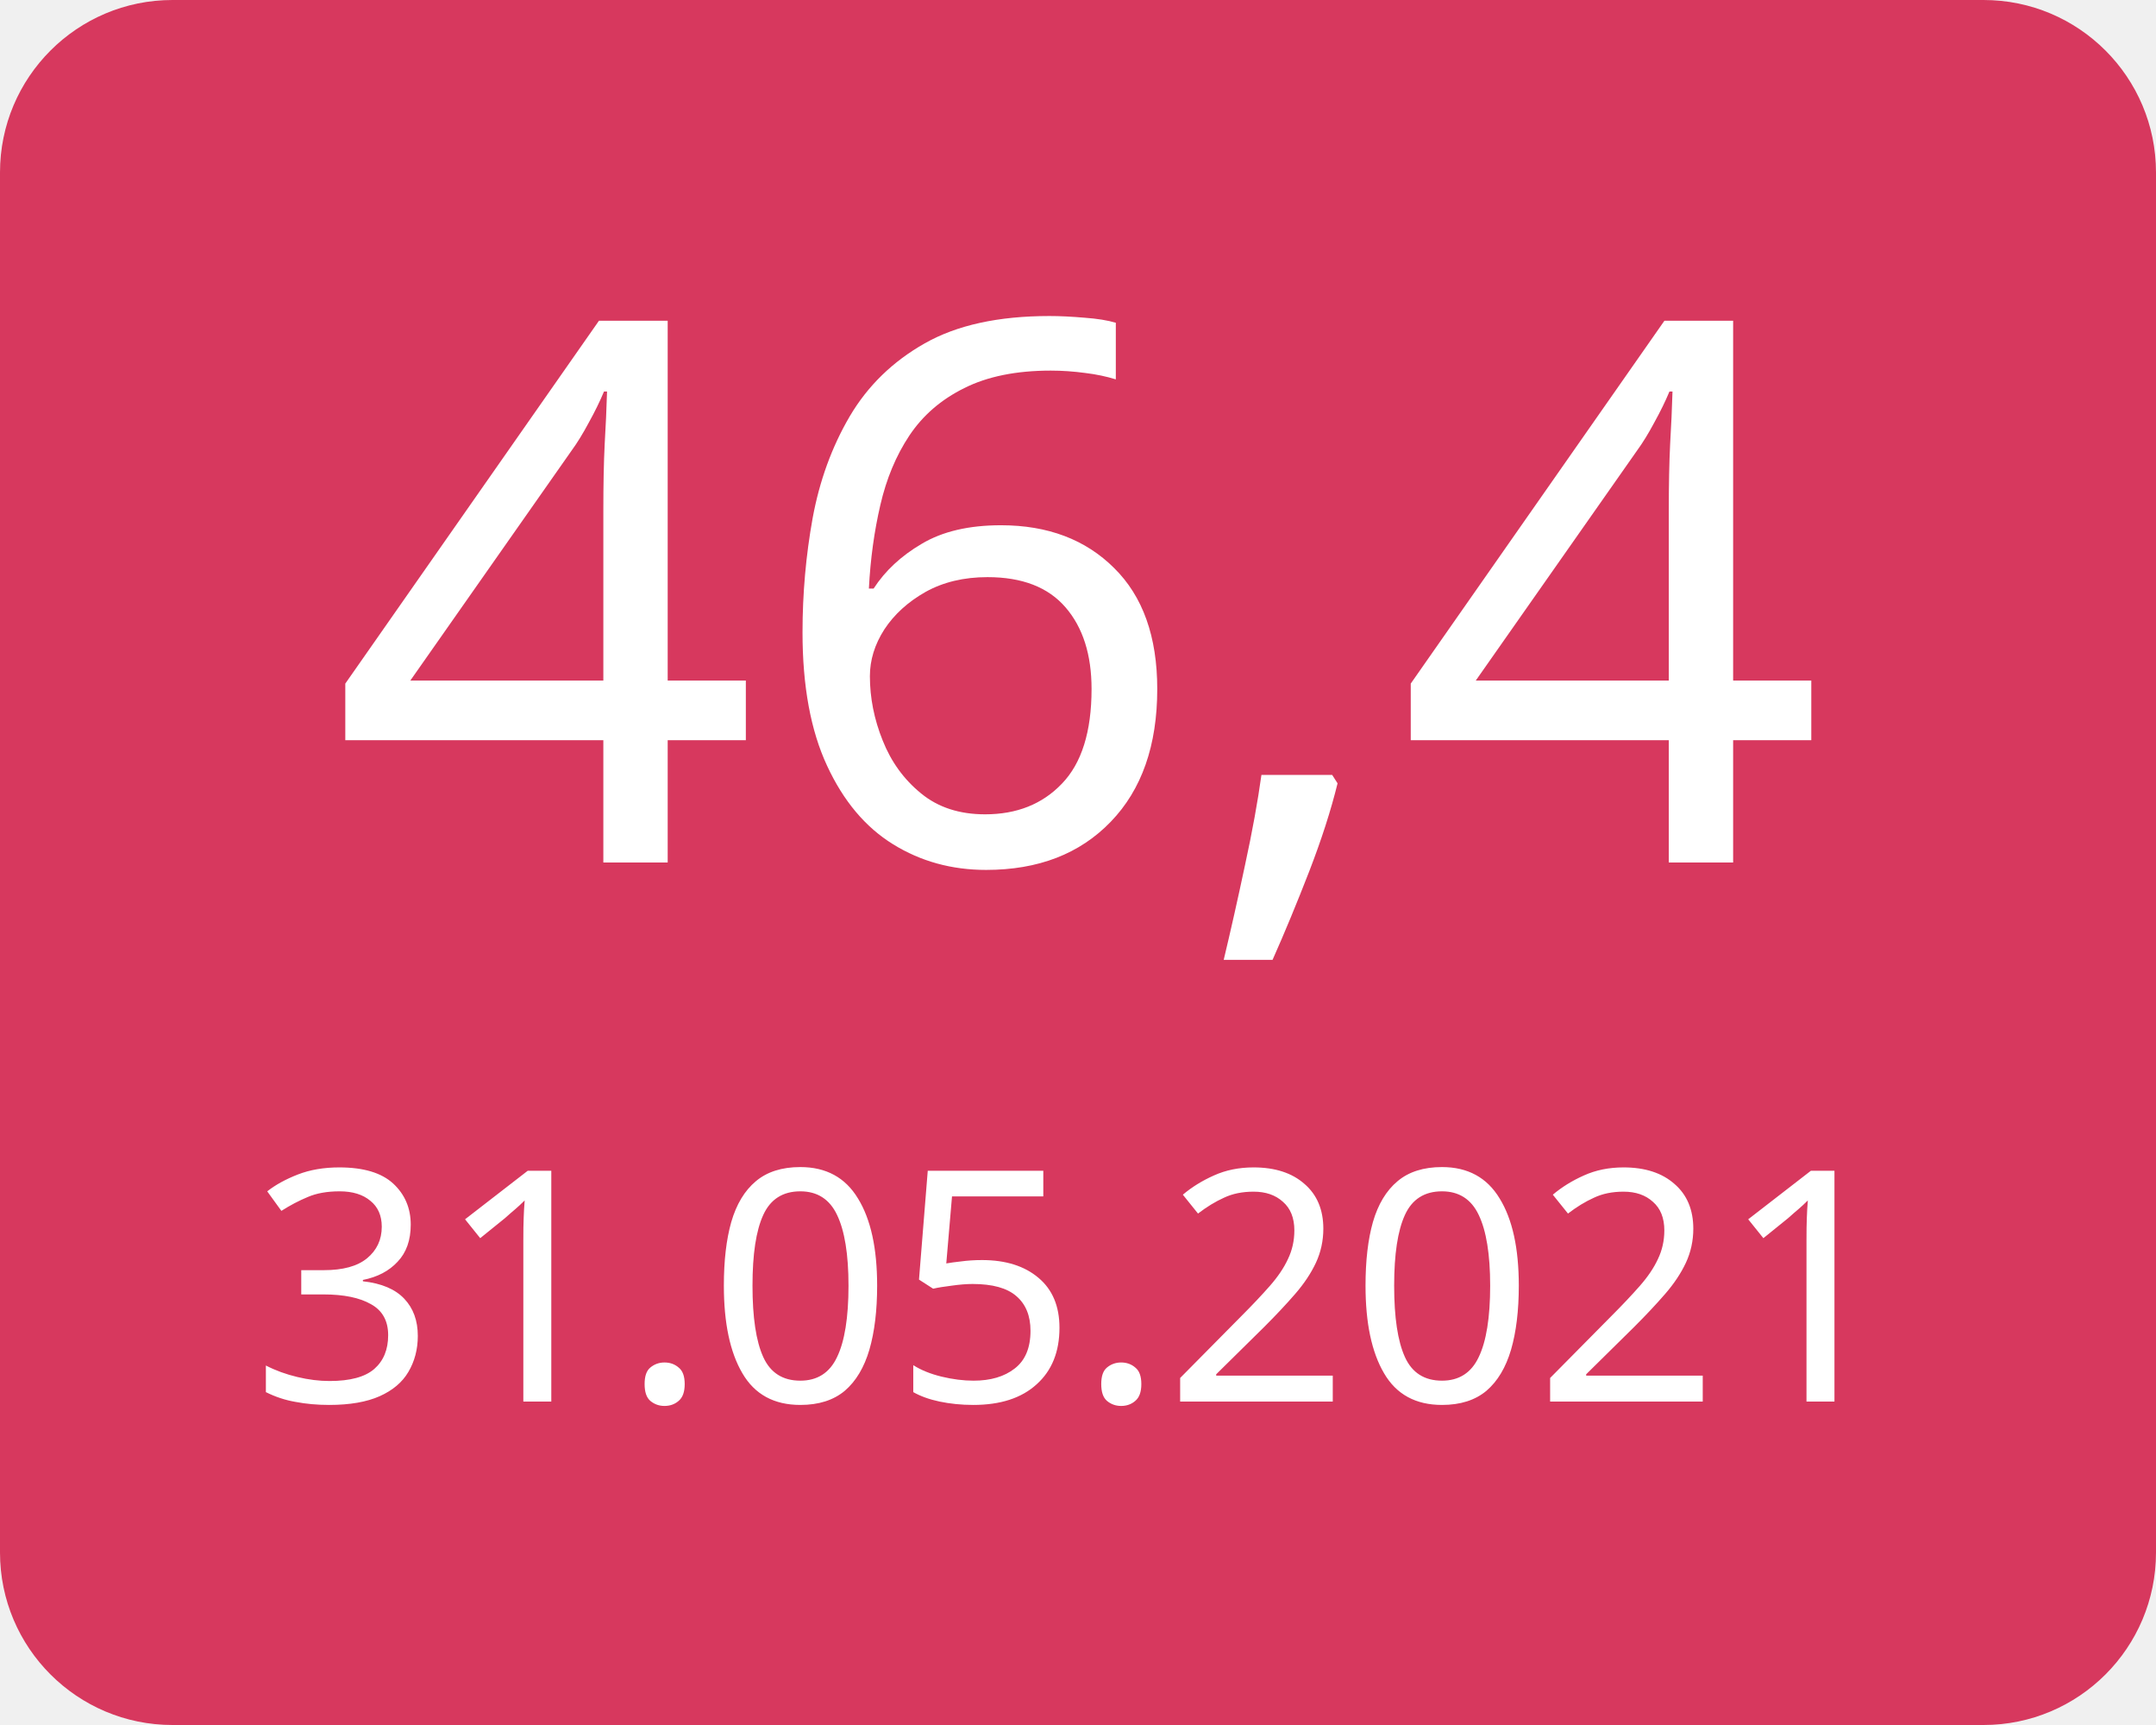
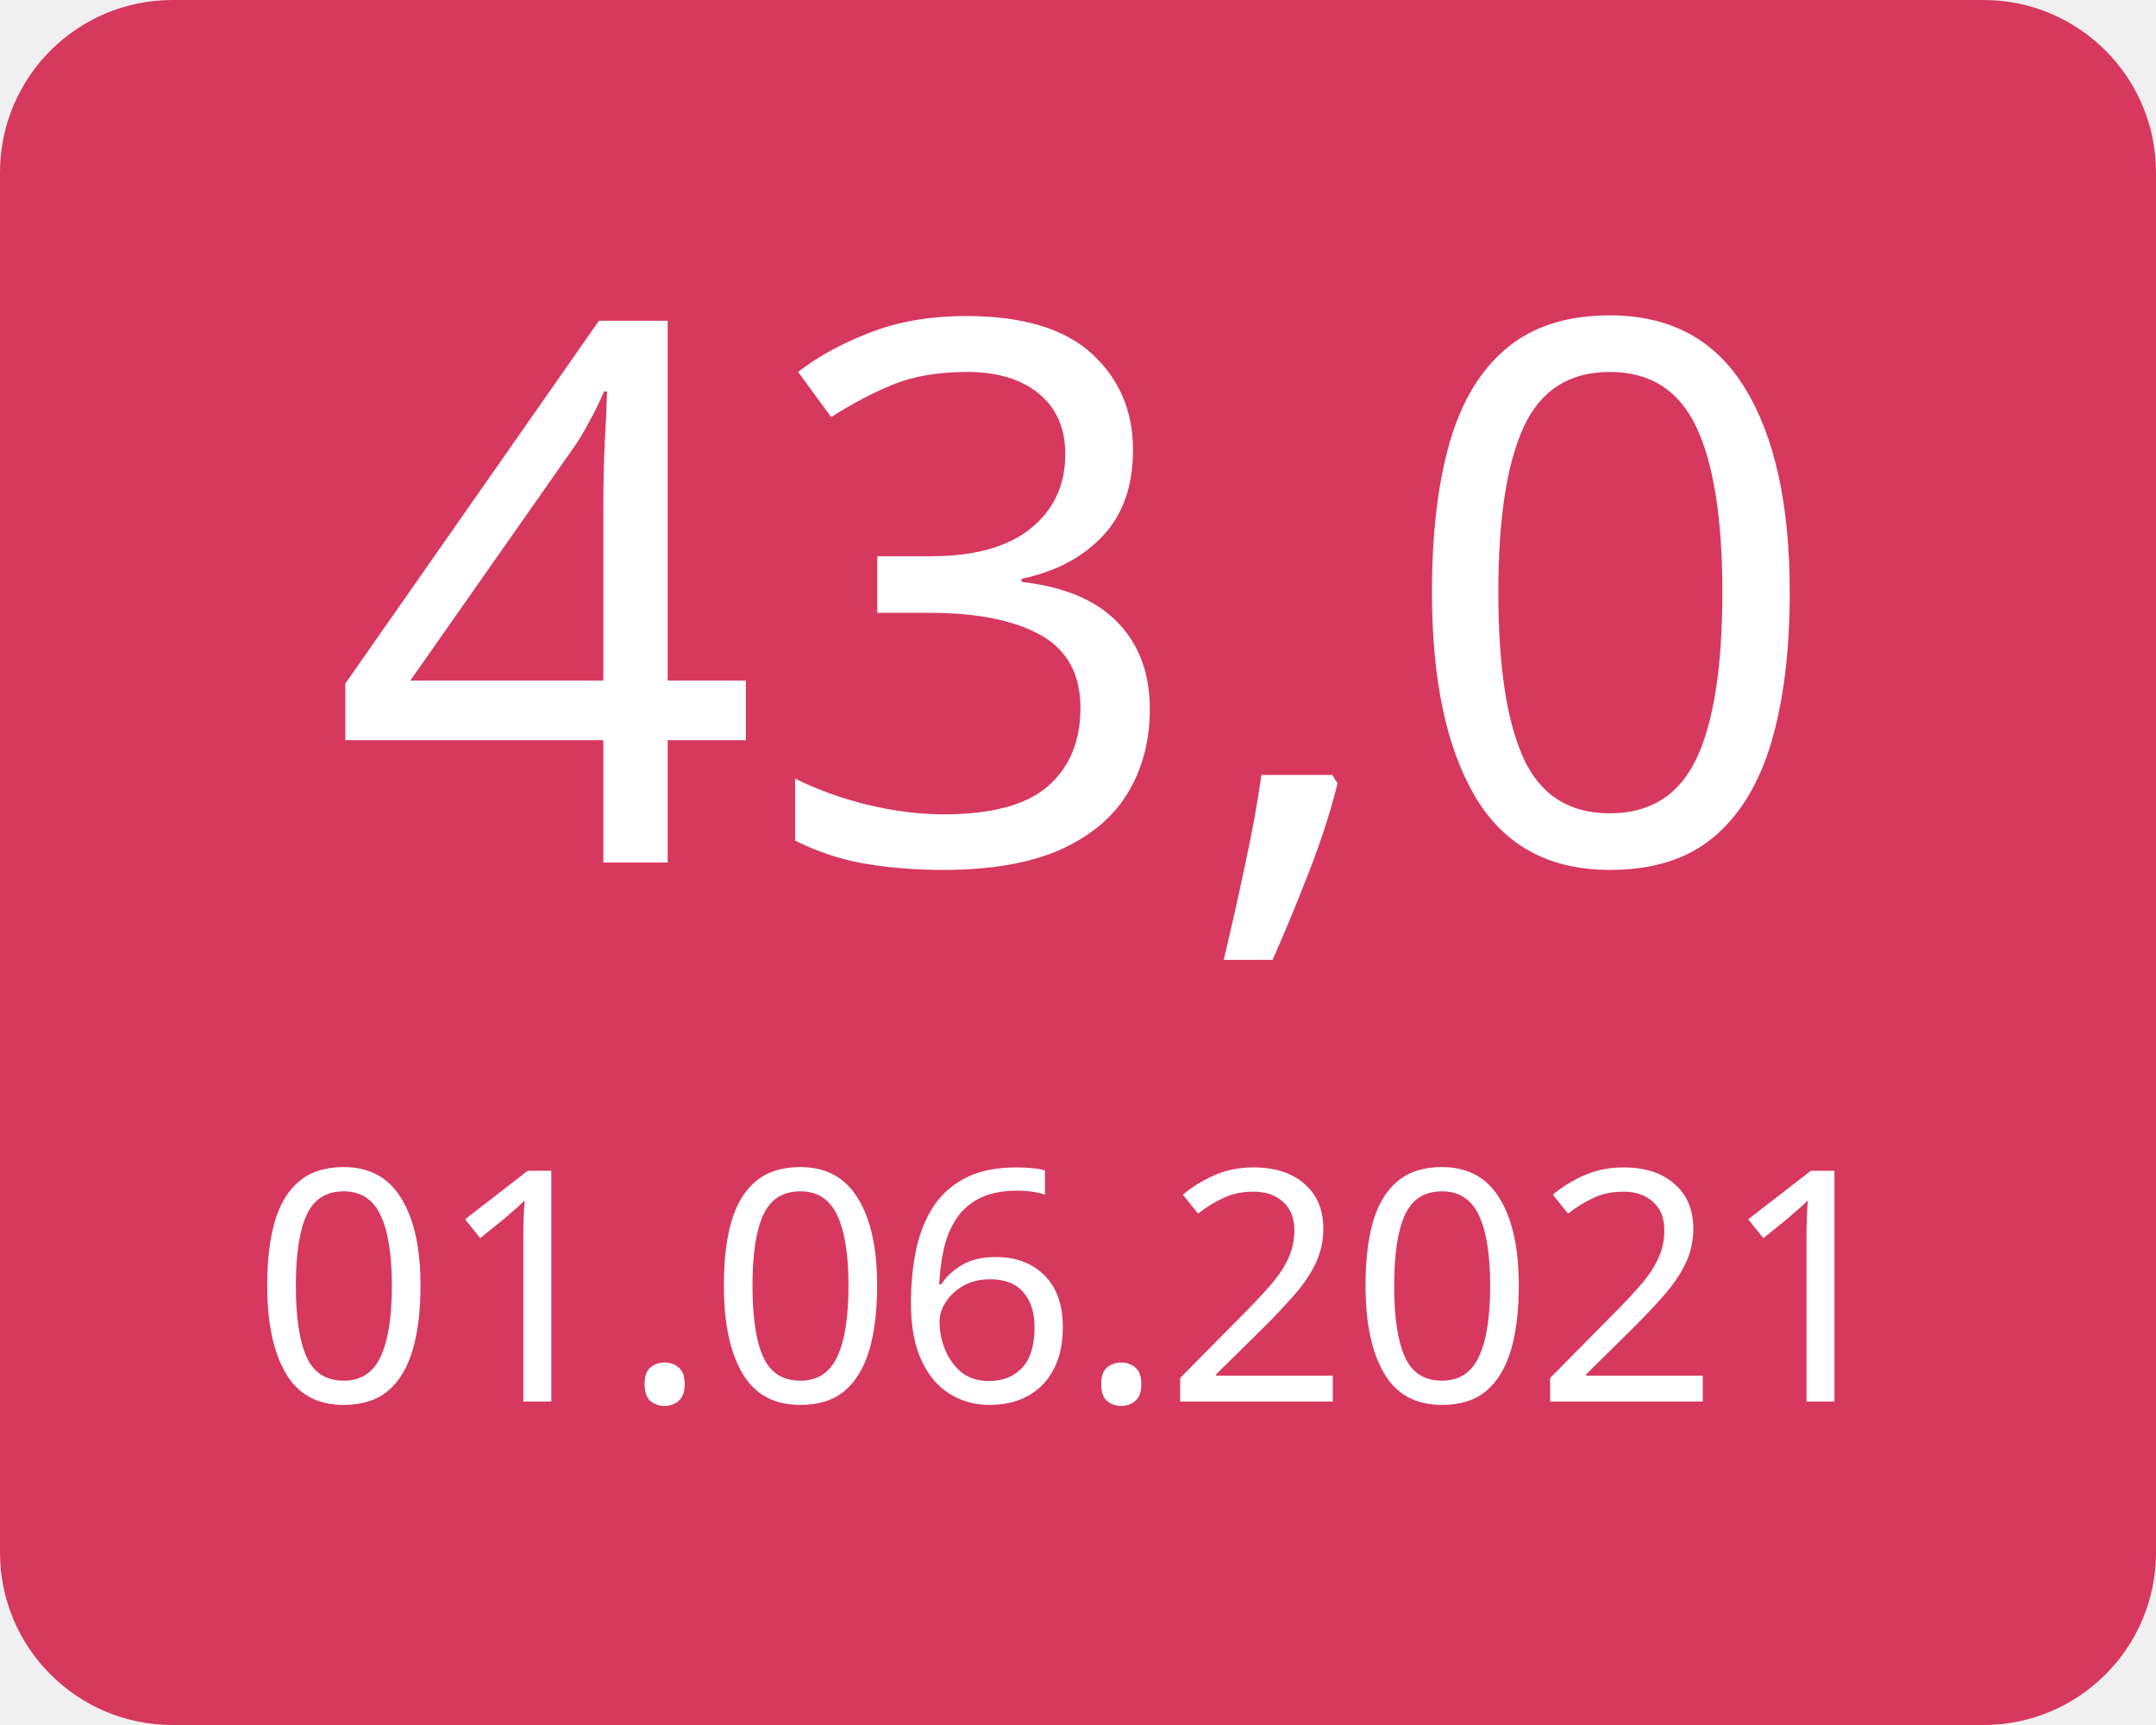
<svg xmlns="http://www.w3.org/2000/svg" width="100" height="80">
  <g>
    <rect x="0" y="0" width="100" height="80" fill="#d7385e" rx="8" ry="8" />
-     <text x="50" y="40" font-family="Verdana" text-anchor="middle" font-size="35" fill="white">46,4</text>
-     <text x="50" y="65" font-family="Verdana" text-anchor="middle" font-size="15" fill="white">31.05.2021</text>
+     <text x="50" y="40" font-family="Verdana" text-anchor="middle" font-size="35" fill="white">43,0</text>
+     <text x="50" y="65" font-family="Verdana" text-anchor="middle" font-size="15" fill="white">01.06.2021</text>
  </g>
</svg>
